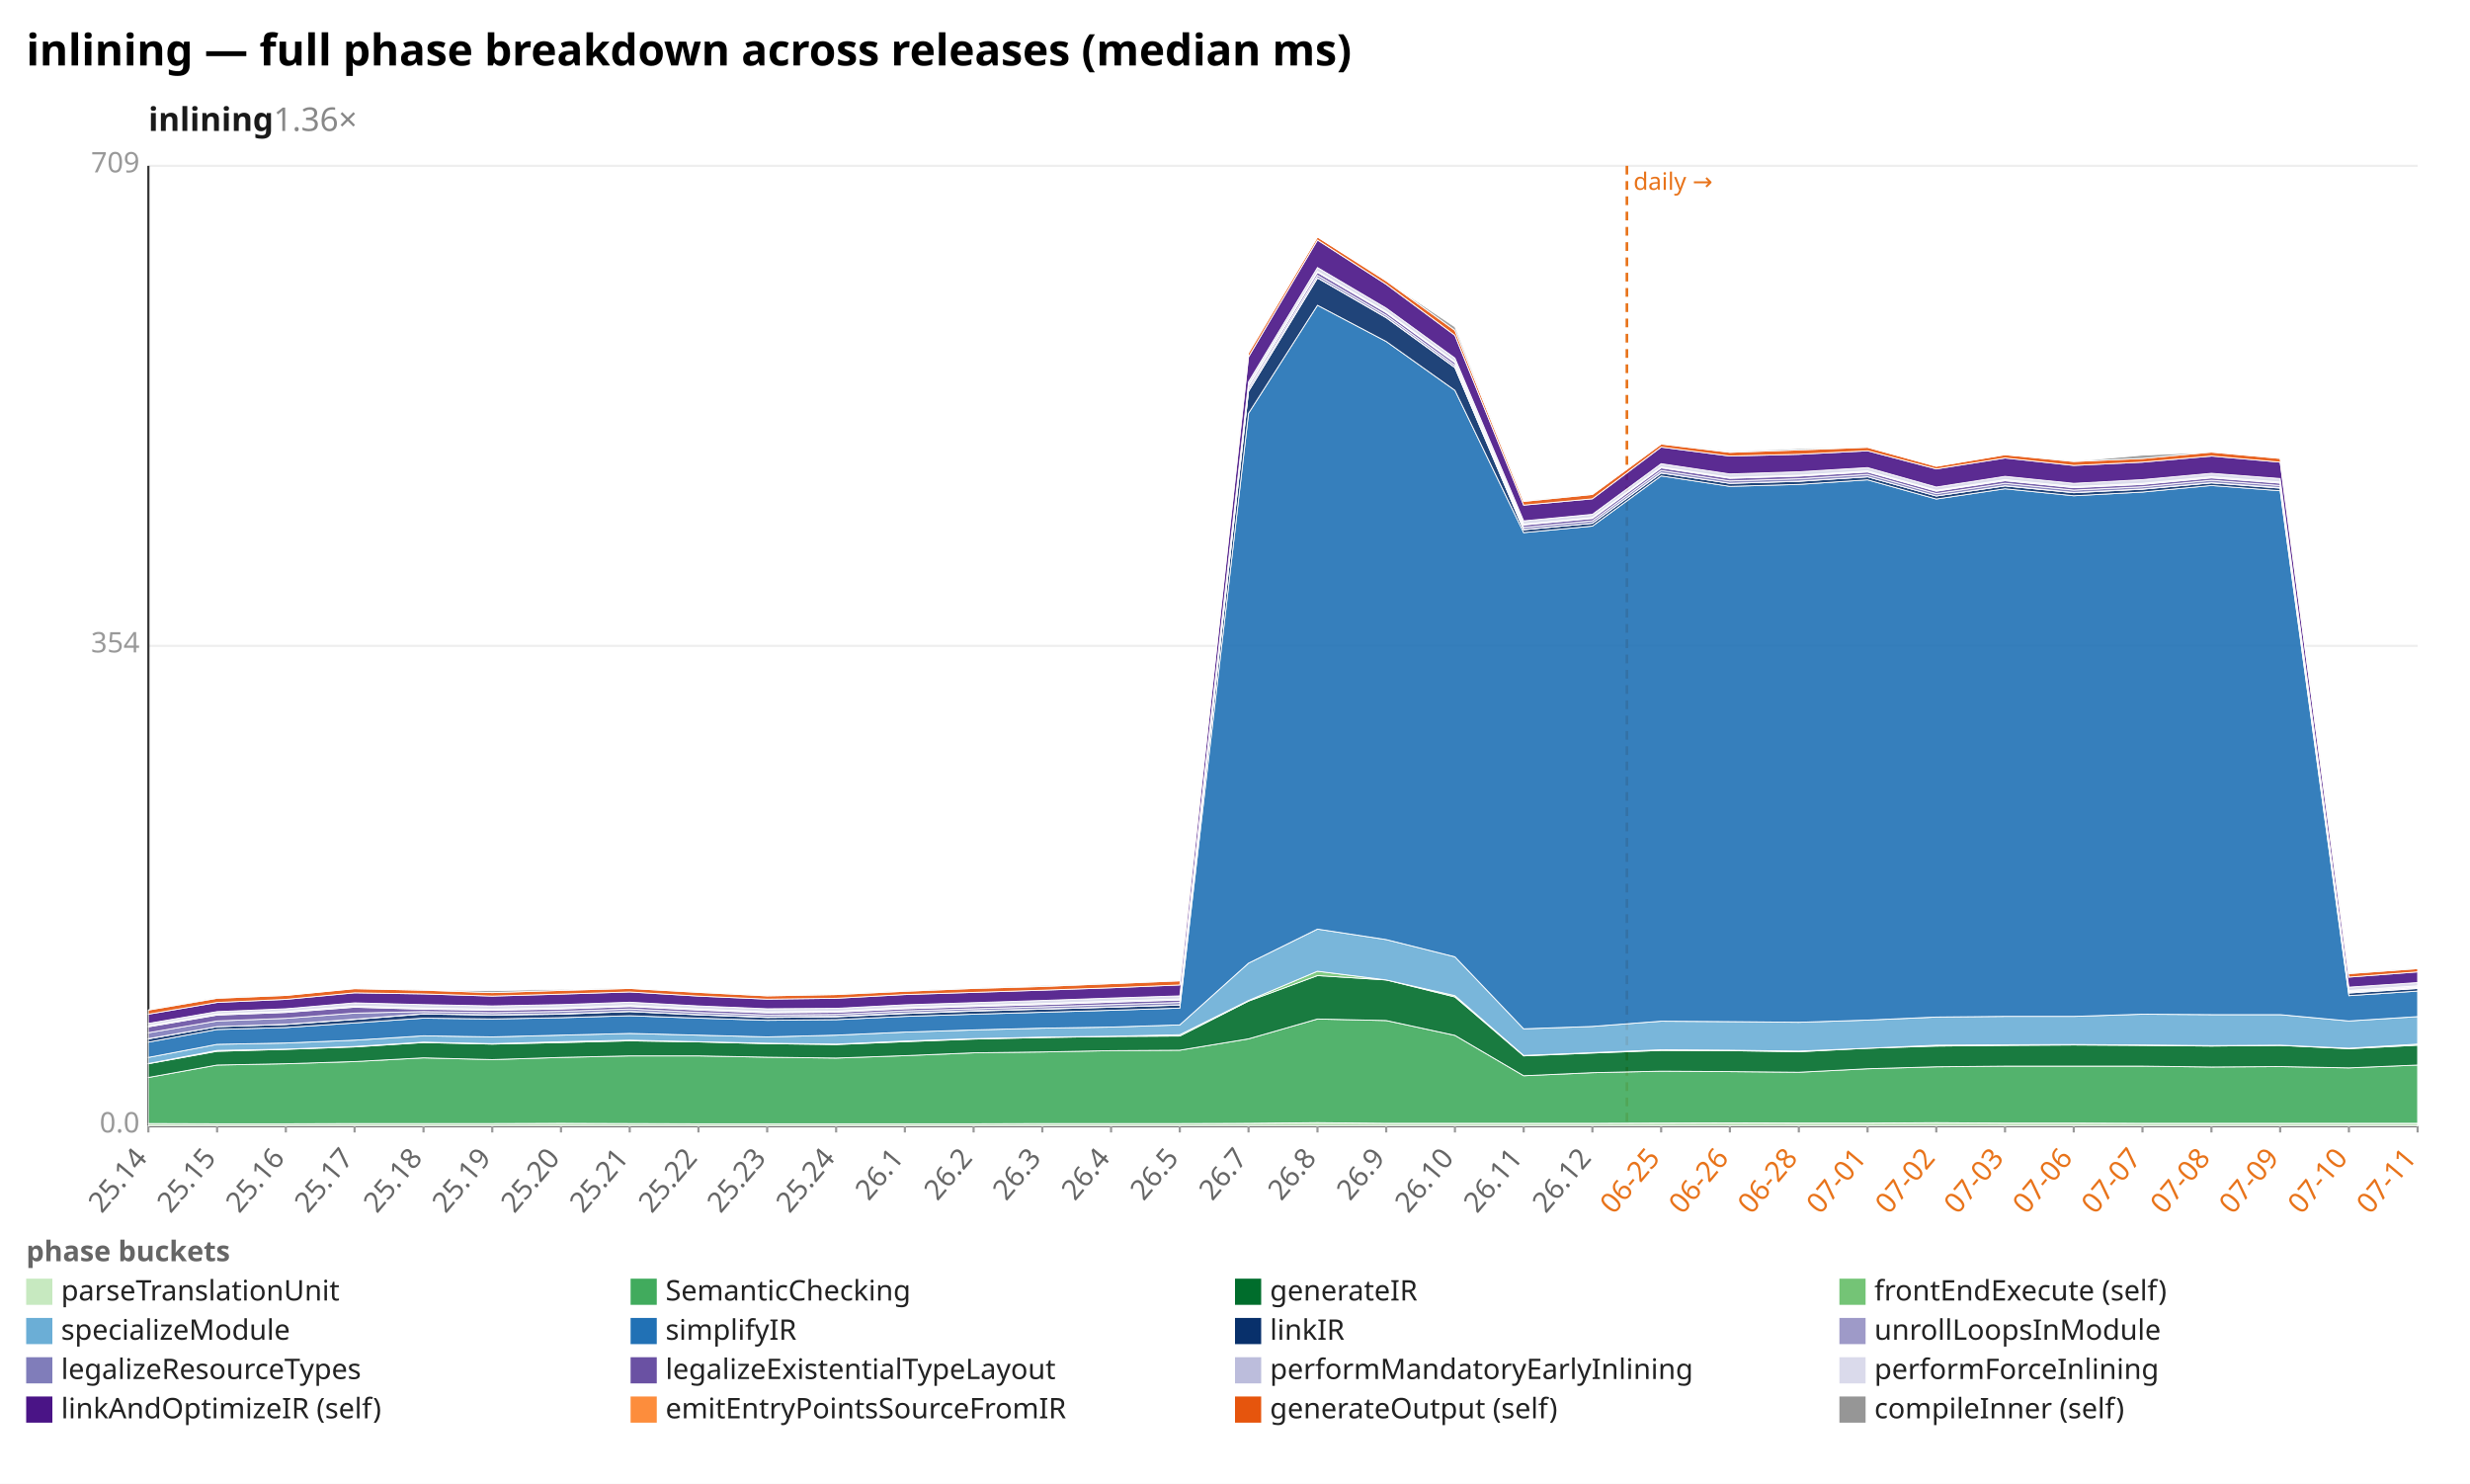
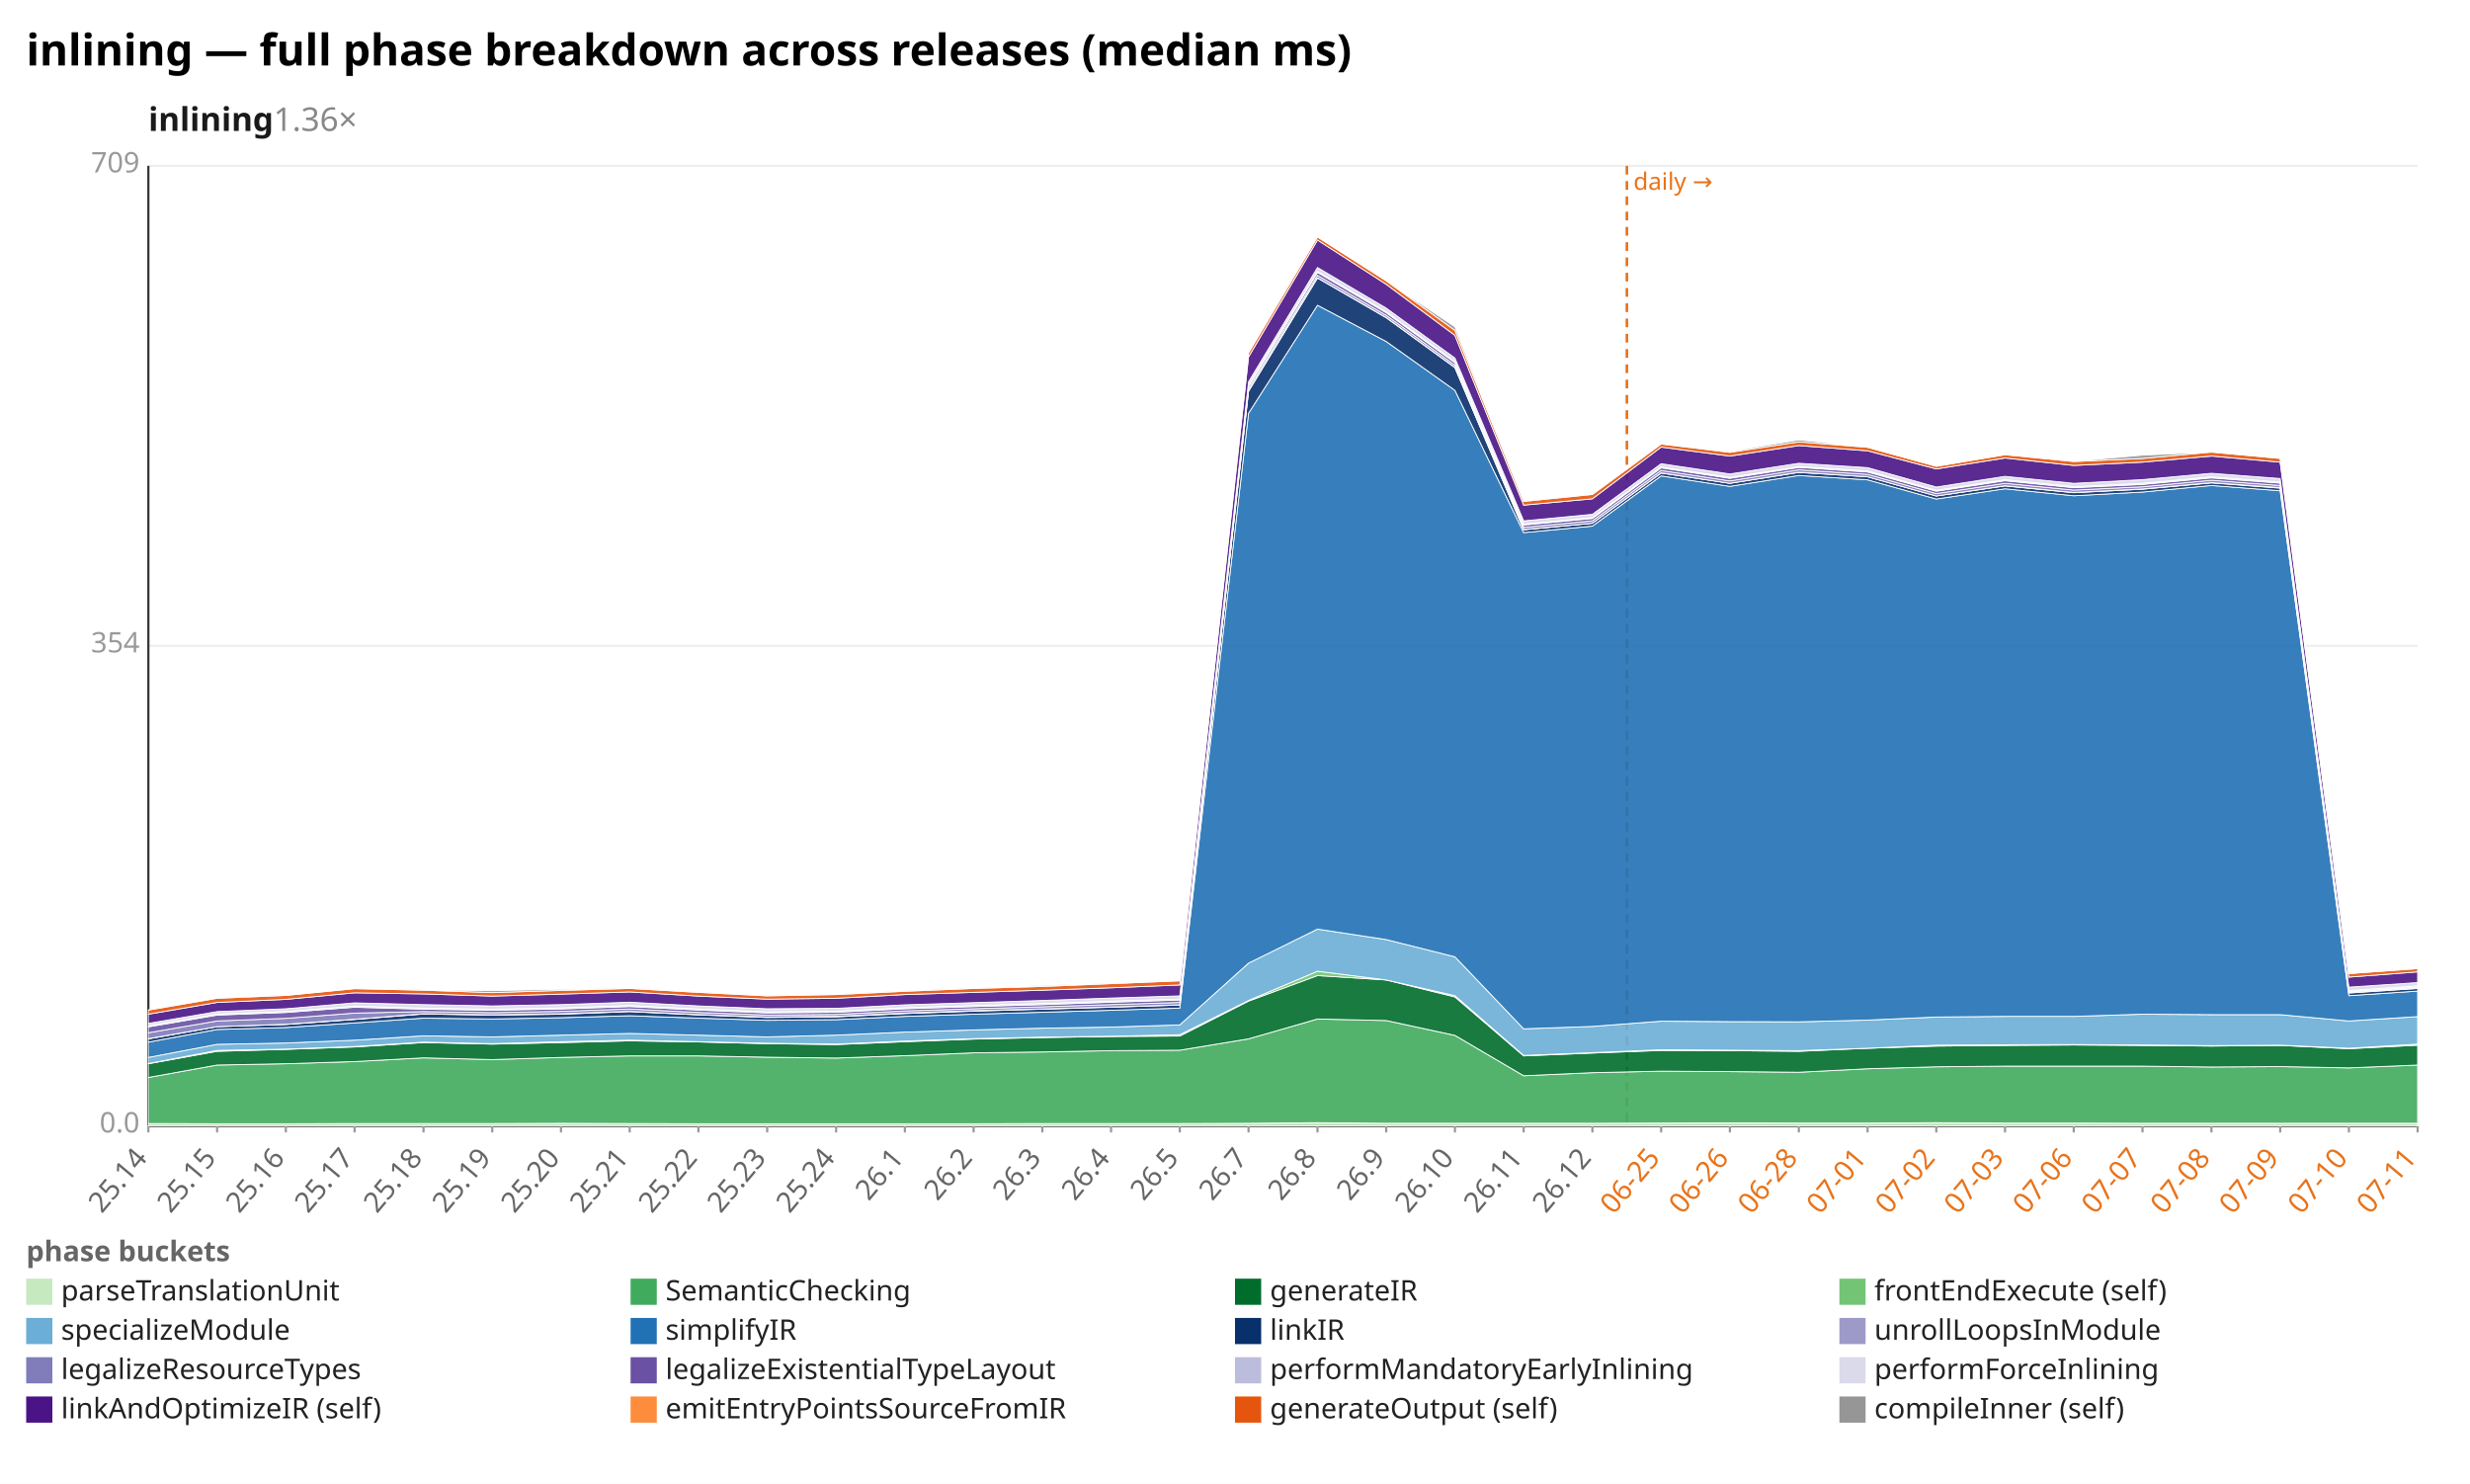
<svg xmlns="http://www.w3.org/2000/svg" width="1132" height="680" viewBox="0 0 1132 680" preserveAspectRatio="xMidYMid meet" font-family="sans-serif" font-size="13">
  <rect width="1132" height="680" fill="white" />
  <text x="12" y="30" font-size="20" font-weight="bold">inlining — full phase breakdown across releases (median ms)</text>
  <text x="68" y="60" font-size="15" font-weight="600" fill="#1a1a1a">inlining<tspan fill="#888" font-weight="400" text-decoration="none">  1.36×</tspan>
  </text>
  <line x1="68.0" y1="516.0" x2="1108.0" y2="516.0" stroke="#eee" />
  <text x="64.0" y="519.0" text-anchor="end" fill="#999">0.0</text>
  <line x1="68.0" y1="296.0" x2="1108.0" y2="296.0" stroke="#eee" />
  <text x="64.0" y="299.0" text-anchor="end" fill="#999">354</text>
  <line x1="68.0" y1="76.0" x2="1108.0" y2="76.0" stroke="#eee" />
  <text x="64.0" y="79.0" text-anchor="end" fill="#999">709</text>
  <line x1="68.0" y1="76.0" x2="68.0" y2="516.0" stroke="#333" />
  <line x1="68.0" y1="516.0" x2="1108.0" y2="516.0" stroke="#333" />
  <line x1="745.6" y1="76.0" x2="745.6" y2="516.0" stroke="#e8731a" stroke-width="1.2" stroke-dasharray="4 3" />
  <text x="748.6" y="87.0" fill="#e8731a" font-size="11">daily →</text>
  <line x1="68.0" y1="516.0" x2="68.0" y2="519.0" stroke="#999" />
  <text x="68.0" y="531.0" text-anchor="end" fill="#666" transform="rotate(-50 68.0 531.0)">25.14</text>
  <line x1="99.5" y1="516.0" x2="99.5" y2="519.0" stroke="#999" />
  <text x="99.5" y="531.0" text-anchor="end" fill="#666" transform="rotate(-50 99.5 531.0)">25.15</text>
  <line x1="131.0" y1="516.0" x2="131.0" y2="519.0" stroke="#999" />
  <text x="131.0" y="531.0" text-anchor="end" fill="#666" transform="rotate(-50 131.0 531.0)">25.16</text>
  <line x1="162.5" y1="516.0" x2="162.5" y2="519.0" stroke="#999" />
  <text x="162.5" y="531.0" text-anchor="end" fill="#666" transform="rotate(-50 162.5 531.0)">25.17</text>
  <line x1="194.1" y1="516.0" x2="194.1" y2="519.0" stroke="#999" />
  <text x="194.1" y="531.0" text-anchor="end" fill="#666" transform="rotate(-50 194.1 531.0)">25.18</text>
  <line x1="225.6" y1="516.0" x2="225.6" y2="519.0" stroke="#999" />
  <text x="225.6" y="531.0" text-anchor="end" fill="#666" transform="rotate(-50 225.6 531.0)">25.19</text>
  <line x1="257.1" y1="516.0" x2="257.1" y2="519.0" stroke="#999" />
  <text x="257.1" y="531.0" text-anchor="end" fill="#666" transform="rotate(-50 257.1 531.0)">25.20</text>
  <line x1="288.6" y1="516.0" x2="288.6" y2="519.0" stroke="#999" />
  <text x="288.6" y="531.0" text-anchor="end" fill="#666" transform="rotate(-50 288.6 531.0)">25.21</text>
  <line x1="320.1" y1="516.0" x2="320.1" y2="519.0" stroke="#999" />
  <text x="320.1" y="531.0" text-anchor="end" fill="#666" transform="rotate(-50 320.1 531.0)">25.22</text>
  <line x1="351.6" y1="516.0" x2="351.6" y2="519.0" stroke="#999" />
  <text x="351.6" y="531.0" text-anchor="end" fill="#666" transform="rotate(-50 351.6 531.0)">25.23</text>
  <line x1="383.2" y1="516.0" x2="383.2" y2="519.0" stroke="#999" />
  <text x="383.2" y="531.0" text-anchor="end" fill="#666" transform="rotate(-50 383.2 531.0)">25.24</text>
  <line x1="414.7" y1="516.0" x2="414.7" y2="519.0" stroke="#999" />
  <text x="414.7" y="531.0" text-anchor="end" fill="#666" transform="rotate(-50 414.7 531.0)">26.1</text>
  <line x1="446.2" y1="516.0" x2="446.2" y2="519.0" stroke="#999" />
  <text x="446.2" y="531.0" text-anchor="end" fill="#666" transform="rotate(-50 446.2 531.0)">26.2</text>
  <line x1="477.7" y1="516.0" x2="477.7" y2="519.0" stroke="#999" />
  <text x="477.7" y="531.0" text-anchor="end" fill="#666" transform="rotate(-50 477.7 531.0)">26.3</text>
  <line x1="509.2" y1="516.0" x2="509.2" y2="519.0" stroke="#999" />
  <text x="509.2" y="531.0" text-anchor="end" fill="#666" transform="rotate(-50 509.2 531.0)">26.4</text>
  <line x1="540.7" y1="516.0" x2="540.7" y2="519.0" stroke="#999" />
  <text x="540.7" y="531.0" text-anchor="end" fill="#666" transform="rotate(-50 540.7 531.0)">26.5</text>
  <line x1="572.2" y1="516.0" x2="572.2" y2="519.0" stroke="#999" />
  <text x="572.2" y="531.0" text-anchor="end" fill="#666" transform="rotate(-50 572.2 531.0)">26.7</text>
  <line x1="603.8" y1="516.0" x2="603.8" y2="519.0" stroke="#999" />
  <text x="603.8" y="531.0" text-anchor="end" fill="#666" transform="rotate(-50 603.8 531.0)">26.8</text>
  <line x1="635.3" y1="516.0" x2="635.3" y2="519.0" stroke="#999" />
  <text x="635.3" y="531.0" text-anchor="end" fill="#666" transform="rotate(-50 635.3 531.0)">26.9</text>
  <line x1="666.8" y1="516.0" x2="666.8" y2="519.0" stroke="#999" />
  <text x="666.8" y="531.0" text-anchor="end" fill="#666" transform="rotate(-50 666.8 531.0)">26.10</text>
  <line x1="698.3" y1="516.0" x2="698.3" y2="519.0" stroke="#999" />
  <text x="698.3" y="531.0" text-anchor="end" fill="#666" transform="rotate(-50 698.3 531.0)">26.11</text>
  <line x1="729.8" y1="516.0" x2="729.8" y2="519.0" stroke="#999" />
  <text x="729.8" y="531.0" text-anchor="end" fill="#666" transform="rotate(-50 729.8 531.0)">26.12</text>
  <line x1="761.3" y1="516.0" x2="761.3" y2="519.0" stroke="#999" />
  <text x="761.3" y="531.0" text-anchor="end" fill="#e8731a" transform="rotate(-50 761.3 531.0)">06-25</text>
  <line x1="792.8" y1="516.0" x2="792.8" y2="519.0" stroke="#999" />
  <text x="792.8" y="531.0" text-anchor="end" fill="#e8731a" transform="rotate(-50 792.8 531.0)">06-26</text>
  <line x1="824.4" y1="516.0" x2="824.4" y2="519.0" stroke="#999" />
  <text x="824.4" y="531.0" text-anchor="end" fill="#e8731a" transform="rotate(-50 824.4 531.0)">06-28</text>
  <line x1="855.9" y1="516.0" x2="855.9" y2="519.0" stroke="#999" />
  <text x="855.9" y="531.0" text-anchor="end" fill="#e8731a" transform="rotate(-50 855.9 531.0)">07-01</text>
  <line x1="887.4" y1="516.0" x2="887.4" y2="519.0" stroke="#999" />
  <text x="887.4" y="531.0" text-anchor="end" fill="#e8731a" transform="rotate(-50 887.4 531.0)">07-02</text>
  <line x1="918.9" y1="516.0" x2="918.9" y2="519.0" stroke="#999" />
  <text x="918.9" y="531.0" text-anchor="end" fill="#e8731a" transform="rotate(-50 918.9 531.0)">07-03</text>
  <line x1="950.4" y1="516.0" x2="950.4" y2="519.0" stroke="#999" />
  <text x="950.4" y="531.0" text-anchor="end" fill="#e8731a" transform="rotate(-50 950.4 531.0)">07-06</text>
  <line x1="981.9" y1="516.0" x2="981.9" y2="519.0" stroke="#999" />
  <text x="981.9" y="531.0" text-anchor="end" fill="#e8731a" transform="rotate(-50 981.9 531.0)">07-07</text>
  <line x1="1013.5" y1="516.0" x2="1013.5" y2="519.0" stroke="#999" />
  <text x="1013.5" y="531.0" text-anchor="end" fill="#e8731a" transform="rotate(-50 1013.5 531.0)">07-08</text>
  <line x1="1045.0" y1="516.0" x2="1045.0" y2="519.0" stroke="#999" />
  <text x="1045.0" y="531.0" text-anchor="end" fill="#e8731a" transform="rotate(-50 1045.0 531.0)">07-09</text>
  <line x1="1076.5" y1="516.0" x2="1076.5" y2="519.0" stroke="#999" />
  <text x="1076.5" y="531.0" text-anchor="end" fill="#e8731a" transform="rotate(-50 1076.5 531.0)">07-10</text>
  <line x1="1108.0" y1="516.0" x2="1108.0" y2="519.0" stroke="#999" />
  <text x="1108.0" y="531.0" text-anchor="end" fill="#e8731a" transform="rotate(-50 1108.0 531.0)">07-11</text>
  <polygon points="68.0,514.9 99.5,515.0 131.0,515.0 162.5,514.9 194.1,514.9 225.6,514.9 257.1,514.8 288.6,514.9 320.1,515.0 351.6,515.0 383.2,515.0 414.7,515.0 446.2,515.0 477.7,514.9 509.2,514.9 540.7,514.9 572.2,514.8 603.8,514.5 635.3,514.8 666.8,514.8 698.3,514.8 729.8,514.8 761.3,514.7 792.8,514.6 824.4,514.7 855.9,514.7 887.4,514.5 918.9,514.7 950.4,514.7 981.9,514.8 1013.5,514.8 1045.0,514.8 1076.5,514.8 1108.0,514.8 1108.0,516.0 1076.5,516.0 1045.0,516.0 1013.5,516.0 981.9,516.0 950.4,516.0 918.9,516.0 887.4,516.0 855.9,516.0 824.4,516.0 792.8,516.0 761.3,516.0 729.8,516.0 698.3,516.0 666.8,516.0 635.3,516.0 603.8,516.0 572.2,516.0 540.7,516.0 509.2,516.0 477.7,516.0 446.2,516.0 414.7,516.0 383.2,516.0 351.6,516.0 320.1,516.0 288.6,516.0 257.1,516.0 225.6,516.0 194.1,516.0 162.5,516.0 131.0,516.0 99.5,516.0 68.0,516.0" fill="#c7e9c0" fill-opacity="0.9" stroke="#fff" stroke-width="0.4" />
  <polygon points="68.0,493.8 99.5,488.1 131.0,487.5 162.5,486.5 194.1,484.8 225.6,485.6 257.1,484.6 288.6,483.9 320.1,483.9 351.6,484.5 383.2,484.9 414.7,483.8 446.2,482.5 477.7,482.1 509.2,481.5 540.7,481.3 572.2,476.1 603.8,467.0 635.3,467.7 666.8,474.5 698.3,493.0 729.8,491.6 761.3,490.9 792.8,491.1 824.4,491.4 855.9,489.8 887.4,488.9 918.9,488.6 950.4,488.6 981.9,488.6 1013.5,489.0 1045.0,488.8 1076.5,489.4 1108.0,488.1 1108.0,514.8 1076.5,514.8 1045.0,514.8 1013.5,514.8 981.9,514.8 950.4,514.7 918.9,514.7 887.4,514.5 855.9,514.7 824.4,514.7 792.8,514.6 761.3,514.7 729.8,514.8 698.3,514.8 666.8,514.8 635.3,514.8 603.8,514.5 572.2,514.8 540.7,514.9 509.2,514.9 477.7,514.9 446.2,515.0 414.7,515.0 383.2,515.0 351.6,515.0 320.1,515.0 288.6,514.9 257.1,514.8 225.6,514.9 194.1,514.9 162.5,514.9 131.0,515.0 99.5,515.0 68.0,514.9" fill="#41ab5d" fill-opacity="0.9" stroke="#fff" stroke-width="0.4" />
-   <polygon points="68.0,487.5 99.5,481.8 131.0,480.9 162.5,479.8 194.1,477.8 225.6,478.5 257.1,477.8 288.6,477.0 320.1,477.5 351.6,478.3 383.2,478.7 414.7,477.4 446.2,476.2 477.7,475.5 509.2,475.0 540.7,474.8 572.2,458.8 603.8,447.1 635.3,449.1 666.8,456.9 698.3,483.9 729.8,482.6 761.3,481.4 792.8,481.5 824.4,482.0 855.9,480.4 887.4,479.4 918.9,479.1 950.4,478.9 981.9,479.1 1013.5,479.4 1045.0,479.1 1076.5,480.6 1108.0,479.0 1108.0,488.1 1076.5,489.4 1045.0,488.8 1013.5,489.0 981.9,488.6 950.4,488.6 918.9,488.6 887.4,488.9 855.9,489.8 824.4,491.4 792.8,491.1 761.3,490.9 729.8,491.6 698.3,493.0 666.8,474.5 635.3,467.7 603.8,467.0 572.2,476.1 540.7,481.3 509.2,481.5 477.7,482.1 446.2,482.5 414.7,483.8 383.2,484.9 351.6,484.5 320.1,483.9 288.6,483.9 257.1,484.6 225.6,485.6 194.1,484.8 162.5,486.5 131.0,487.5 99.5,488.1 68.0,493.8" fill="#006d2c" fill-opacity="0.9" stroke="#fff" stroke-width="0.4" />
-   <polygon points="68.0,487.4 99.5,481.4 131.0,480.8 162.5,479.6 194.1,477.6 225.6,478.3 257.1,477.4 288.6,476.7 320.1,477.4 351.6,478.1 383.2,478.5 414.7,477.1 446.2,476.0 477.7,475.3 509.2,474.9 540.7,474.2 572.2,458.5 603.8,445.1 635.3,449.1 666.8,456.3 698.3,483.7 729.8,482.4 761.3,481.1 792.8,481.3 824.4,481.7 855.9,480.4 887.4,479.0 918.9,478.8 950.4,478.7 981.9,478.9 1013.5,479.2 1045.0,479.0 1076.5,480.4 1108.0,478.5 1108.0,479.0 1076.5,480.6 1045.0,479.1 1013.5,479.4 981.9,479.1 950.4,478.9 918.9,479.1 887.4,479.4 855.9,480.4 824.4,482.0 792.8,481.5 761.3,481.4 729.8,482.6 698.3,483.9 666.8,456.9 635.3,449.1 603.8,447.1 572.2,458.8 540.7,474.8 509.2,475.0 477.7,475.5 446.2,476.2 414.7,477.4 383.2,478.7 351.6,478.3 320.1,477.5 288.6,477.0 257.1,477.8 225.6,478.5 194.1,477.8 162.5,479.8 131.0,480.9 99.5,481.8 68.0,487.5" fill="#74c476" fill-opacity="0.9" stroke="#fff" stroke-width="0.4" />
-   <polygon points="68.0,484.6 99.5,478.6 131.0,478.0 162.5,476.7 194.1,474.7 225.6,475.2 257.1,474.4 288.6,473.6 320.1,474.4 351.6,475.2 383.2,474.4 414.7,473.0 446.2,472.0 477.7,471.2 509.2,470.7 540.7,469.7 572.2,441.4 603.8,425.8 635.3,430.6 666.8,438.5 698.3,471.5 729.8,470.4 761.3,468.0 792.8,468.2 824.4,468.5 855.9,467.5 887.4,466.1 918.9,465.8 950.4,465.8 981.9,464.8 1013.5,465.0 1045.0,465.0 1076.5,467.9 1108.0,465.9 1108.0,478.5 1076.5,480.4 1045.0,479.0 1013.5,479.2 981.9,478.9 950.4,478.7 918.9,478.8 887.4,479.0 855.9,480.4 824.4,481.7 792.8,481.3 761.3,481.1 729.8,482.4 698.3,483.7 666.8,456.3 635.3,449.1 603.8,445.1 572.2,458.5 540.7,474.2 509.2,474.9 477.7,475.3 446.2,476.0 414.7,477.1 383.2,478.5 351.6,478.1 320.1,477.4 288.6,476.7 257.1,477.4 225.6,478.3 194.1,477.6 162.5,479.6 131.0,480.8 99.5,481.4 68.0,487.4" fill="#6baed6" fill-opacity="0.9" stroke="#fff" stroke-width="0.4" />
-   <polygon points="68.0,477.6 99.5,471.8 131.0,470.9 162.5,468.8 194.1,466.6 225.6,467.0 257.1,466.4 288.6,465.5 320.1,466.6 351.6,467.6 383.2,467.3 414.7,465.8 446.2,464.8 477.7,463.9 509.2,463.0 540.7,462.0 572.2,189.4 603.8,139.9 635.3,156.5 666.8,178.9 698.3,244.1 729.8,241.1 761.3,218.1 792.8,222.9 824.4,222.0 855.9,219.9 887.4,228.7 918.9,224.0 950.4,227.2 981.9,225.5 1013.5,222.5 1045.0,224.9 1076.5,456.3 1108.0,454.2 1108.0,465.9 1076.5,467.9 1045.0,465.0 1013.5,465.0 981.9,464.8 950.4,465.8 918.9,465.8 887.4,466.1 855.9,467.5 824.4,468.5 792.8,468.2 761.3,468.0 729.8,470.4 698.3,471.5 666.8,438.5 635.3,430.6 603.8,425.8 572.2,441.4 540.7,469.7 509.2,470.7 477.7,471.2 446.2,472.0 414.7,473.0 383.2,474.4 351.6,475.2 320.1,474.4 288.6,473.6 257.1,474.4 225.6,475.2 194.1,474.7 162.5,476.7 131.0,478.0 99.5,478.6 68.0,484.6" fill="#2171b5" fill-opacity="0.9" stroke="#fff" stroke-width="0.4" />
-   <polygon points="68.0,476.1 99.5,470.5 131.0,469.5 162.5,467.2 194.1,464.7 225.6,465.2 257.1,464.8 288.6,463.6 320.1,465.1 351.6,466.3 383.2,466.0 414.7,464.5 446.2,463.4 477.7,462.5 509.2,461.6 540.7,460.6 572.2,179.3 603.8,127.4 635.3,145.6 666.8,168.5 698.3,242.8 729.8,239.8 761.3,216.8 792.8,221.5 824.4,220.6 855.9,218.5 887.4,227.3 918.9,222.7 950.4,225.8 981.9,224.2 1013.5,221.3 1045.0,223.7 1076.5,455.1 1108.0,453.0 1108.0,454.2 1076.5,456.3 1045.0,224.9 1013.5,222.5 981.9,225.5 950.4,227.2 918.9,224.0 887.4,228.7 855.9,219.9 824.4,222.0 792.8,222.9 761.3,218.1 729.8,241.1 698.3,244.1 666.8,178.9 635.3,156.5 603.8,139.9 572.2,189.4 540.7,462.0 509.2,463.0 477.7,463.9 446.2,464.8 414.7,465.8 383.2,467.3 351.6,467.6 320.1,466.6 288.6,465.5 257.1,466.4 225.6,467.0 194.1,466.6 162.5,468.8 131.0,470.9 99.5,471.8 68.0,477.6" fill="#08306b" fill-opacity="0.9" stroke="#fff" stroke-width="0.4" />
-   <polygon points="68.0,476.0 99.5,470.5 131.0,469.4 162.5,467.1 194.1,464.6 225.6,465.1 257.1,464.6 288.6,463.5 320.1,465.0 351.6,466.1 383.2,465.8 414.7,464.3 446.2,463.2 477.7,462.4 509.2,461.5 540.7,460.5 572.2,179.2 603.8,127.3 635.3,145.5 666.8,168.4 698.3,242.7 729.8,239.8 761.3,216.7 792.8,221.5 824.4,220.5 855.9,218.5 887.4,227.3 918.9,222.6 950.4,225.7 981.9,224.1 1013.5,221.2 1045.0,223.5 1076.5,454.9 1108.0,452.8 1108.0,453.0 1076.5,455.1 1045.0,223.7 1013.5,221.3 981.9,224.2 950.4,225.8 918.9,222.7 887.4,227.3 855.9,218.5 824.4,220.6 792.8,221.5 761.3,216.8 729.8,239.8 698.3,242.8 666.8,168.5 635.3,145.6 603.8,127.4 572.2,179.3 540.7,460.6 509.2,461.6 477.7,462.5 446.2,463.4 414.7,464.5 383.2,466.0 351.6,466.3 320.1,465.1 288.6,463.6 257.1,464.8 225.6,465.2 194.1,464.7 162.5,467.2 131.0,469.5 99.5,470.5 68.0,476.1" fill="#9e9ac8" fill-opacity="0.9" stroke="#fff" stroke-width="0.4" />
-   <polygon points="68.0,473.3 99.5,467.9 131.0,466.7 162.5,464.3 194.1,463.6 225.6,464.1 257.1,463.5 288.6,462.4 320.1,464.0 351.6,465.2 383.2,464.9 414.7,463.3 446.2,462.3 477.7,461.4 509.2,460.4 540.7,459.4 572.2,178.1 603.8,126.2 635.3,144.5 666.8,167.4 698.3,241.7 729.8,238.7 761.3,215.6 792.8,220.4 824.4,219.4 855.9,217.4 887.4,226.2 918.9,221.5 950.4,224.6 981.9,223.1 1013.5,220.1 1045.0,222.5 1076.5,454.7 1108.0,452.6 1108.0,452.8 1076.5,454.9 1045.0,223.5 1013.5,221.2 981.9,224.1 950.4,225.7 918.9,222.6 887.4,227.3 855.9,218.5 824.4,220.5 792.8,221.5 761.3,216.7 729.8,239.8 698.3,242.7 666.8,168.4 635.3,145.5 603.8,127.3 572.2,179.2 540.7,460.5 509.2,461.5 477.7,462.4 446.2,463.2 414.7,464.3 383.2,465.8 351.6,466.1 320.1,465.0 288.6,463.5 257.1,464.6 225.6,465.1 194.1,464.6 162.5,467.1 131.0,469.4 99.5,470.5 68.0,476.0" fill="#807dba" fill-opacity="0.9" stroke="#fff" stroke-width="0.4" />
-   <polygon points="68.0,470.6 99.5,465.2 131.0,464.0 162.5,461.6 194.1,462.5 225.6,463.0 257.1,462.4 288.6,461.3 320.1,462.9 351.6,464.2 383.2,463.9 414.7,462.3 446.2,461.3 477.7,460.4 509.2,459.3 540.7,458.3 572.2,177.0 603.8,124.8 635.3,143.3 666.8,166.2 698.3,240.6 729.8,237.6 761.3,214.4 792.8,219.2 824.4,218.2 855.9,216.3 887.4,225.1 918.9,220.3 950.4,223.5 981.9,222.0 1013.5,219.0 1045.0,221.4 1076.5,454.4 1108.0,452.3 1108.0,452.6 1076.5,454.7 1045.0,222.5 1013.5,220.1 981.9,223.1 950.4,224.6 918.9,221.5 887.4,226.2 855.9,217.4 824.4,219.4 792.8,220.4 761.3,215.6 729.8,238.7 698.3,241.7 666.8,167.4 635.3,144.5 603.8,126.2 572.2,178.1 540.7,459.4 509.2,460.4 477.7,461.4 446.2,462.3 414.7,463.3 383.2,464.9 351.6,465.2 320.1,464.0 288.6,462.4 257.1,463.5 225.6,464.1 194.1,463.6 162.5,464.3 131.0,466.7 99.5,467.9 68.0,473.3" fill="#6a51a3" fill-opacity="0.9" stroke="#fff" stroke-width="0.4" />
-   <polygon points="68.0,470.1 99.5,464.7 131.0,463.5 162.5,461.1 194.1,462.0 225.6,462.5 257.1,461.9 288.6,460.8 320.1,462.4 351.6,463.7 383.2,463.4 414.7,461.8 446.2,460.8 477.7,459.9 509.2,458.8 540.7,457.8 572.2,176.5 603.8,124.4 635.3,142.8 666.8,165.8 698.3,240.2 729.8,237.2 761.3,214.0 792.8,218.8 824.4,217.8 855.9,215.8 887.4,224.7 918.9,219.8 950.4,223.0 981.9,221.5 1013.5,218.5 1045.0,220.9 1076.5,453.9 1108.0,451.8 1108.0,452.3 1076.5,454.4 1045.0,221.4 1013.5,219.0 981.9,222.0 950.4,223.5 918.9,220.3 887.4,225.1 855.9,216.3 824.4,218.2 792.8,219.2 761.3,214.4 729.8,237.6 698.3,240.6 666.8,166.2 635.3,143.3 603.8,124.8 572.2,177.0 540.7,458.3 509.2,459.3 477.7,460.4 446.2,461.3 414.7,462.3 383.2,463.9 351.6,464.2 320.1,462.9 288.6,461.3 257.1,462.4 225.6,463.0 194.1,462.5 162.5,461.6 131.0,464.0 99.5,465.2 68.0,470.6" fill="#bcbddc" fill-opacity="0.9" stroke="#fff" stroke-width="0.4" />
-   <polygon points="68.0,469.0 99.5,463.6 131.0,462.3 162.5,459.6 194.1,460.4 225.6,461.0 257.1,460.4 288.6,459.3 320.1,461.0 351.6,462.3 383.2,462.1 414.7,460.5 446.2,459.5 477.7,458.5 509.2,457.4 540.7,456.4 572.2,175.0 603.8,122.6 635.3,141.2 666.8,164.1 698.3,238.7 729.8,235.7 761.3,212.5 792.8,217.2 824.4,216.2 855.9,214.3 887.4,223.2 918.9,218.3 950.4,221.5 981.9,219.8 1013.5,216.9 1045.0,219.3 1076.5,452.4 1108.0,450.3 1108.0,451.8 1076.5,453.9 1045.0,220.9 1013.5,218.5 981.9,221.5 950.4,223.0 918.9,219.8 887.4,224.7 855.9,215.8 824.4,217.8 792.8,218.8 761.3,214.0 729.8,237.2 698.3,240.2 666.8,165.8 635.3,142.8 603.8,124.4 572.2,176.5 540.7,457.8 509.2,458.8 477.7,459.9 446.2,460.8 414.7,461.8 383.2,463.4 351.6,463.7 320.1,462.4 288.6,460.8 257.1,461.9 225.6,462.5 194.1,462.0 162.5,461.1 131.0,463.5 99.5,464.7 68.0,470.1" fill="#dadaeb" fill-opacity="0.9" stroke="#fff" stroke-width="0.4" />
-   <polygon points="68.0,464.8 99.5,459.4 131.0,458.0 162.5,455.0 194.1,455.5 225.6,456.5 257.1,455.6 288.6,454.6 320.1,456.5 351.6,457.9 383.2,457.5 414.7,455.8 446.2,454.8 477.7,453.8 509.2,452.7 540.7,451.4 572.2,163.6 603.8,110.0 635.3,130.3 666.8,153.7 698.3,231.5 729.8,228.6 761.3,204.9 792.8,209.0 824.4,208.2 855.9,206.6 887.4,214.9 918.9,209.9 950.4,213.3 981.9,211.8 1013.5,209.0 1045.0,211.8 1076.5,447.8 1108.0,445.4 1108.0,450.3 1076.5,452.4 1045.0,219.3 1013.5,216.9 981.9,219.8 950.4,221.5 918.9,218.3 887.4,223.2 855.9,214.3 824.4,216.2 792.8,217.2 761.3,212.5 729.8,235.7 698.3,238.7 666.8,164.1 635.3,141.2 603.8,122.6 572.2,175.0 540.7,456.4 509.2,457.4 477.7,458.5 446.2,459.5 414.7,460.5 383.2,462.1 351.6,462.3 320.1,461.0 288.6,459.3 257.1,460.4 225.6,461.0 194.1,460.4 162.5,459.6 131.0,462.3 99.5,463.6 68.0,469.0" fill="#4a1486" fill-opacity="0.9" stroke="#fff" stroke-width="0.4" />
-   <polygon points="68.0,462.9 99.5,457.5 131.0,456.2 162.5,453.1 194.1,453.8 225.6,454.9 257.1,453.9 288.6,453.0 320.1,454.8 351.6,456.4 383.2,455.8 414.7,454.3 446.2,453.0 477.7,452.1 509.2,450.8 540.7,449.5 572.2,161.7 603.8,108.6 635.3,128.7 666.8,151.4 698.3,229.8 729.8,226.6 761.3,203.5 792.8,207.3 824.4,206.2 855.9,205.0 887.4,213.7 918.9,208.4 950.4,211.5 981.9,210.1 1013.5,207.2 1045.0,210.1 1076.5,446.2 1108.0,443.9 1108.0,445.4 1076.5,447.8 1045.0,211.8 1013.5,209.0 981.9,211.8 950.4,213.3 918.9,209.9 887.4,214.9 855.9,206.6 824.4,208.2 792.8,209.0 761.3,204.9 729.8,228.6 698.3,231.5 666.8,153.7 635.3,130.3 603.8,110.0 572.2,163.6 540.7,451.4 509.2,452.7 477.7,453.8 446.2,454.8 414.7,455.8 383.2,457.5 351.6,457.9 320.1,456.5 288.6,454.6 257.1,455.6 225.6,456.5 194.1,455.5 162.5,455.0 131.0,458.0 99.5,459.4 68.0,464.8" fill="#e6550d" fill-opacity="0.9" stroke="#fff" stroke-width="0.4" />
-   <polygon points="68.0,462.9 99.5,457.1 131.0,456.2 162.5,453.1 194.1,453.7 225.6,454.0 257.1,453.4 288.6,453.0 320.1,454.7 351.6,456.3 383.2,455.7 414.7,454.1 446.2,452.9 477.7,451.6 509.2,450.7 540.7,449.4 572.2,161.6 603.8,108.6 635.3,128.7 666.8,149.8 698.3,229.6 729.8,226.5 761.3,203.5 792.8,206.9 824.4,205.6 855.9,205.0 887.4,213.7 918.9,208.4 950.4,211.4 981.9,208.6 1013.5,207.2 1045.0,210.0 1076.5,445.9 1108.0,443.8 1108.0,443.9 1076.5,446.2 1045.0,210.1 1013.5,207.2 981.9,210.1 950.4,211.5 918.9,208.4 887.4,213.7 855.9,205.0 824.4,206.2 792.8,207.3 761.3,203.5 729.8,226.6 698.3,229.8 666.8,151.4 635.3,128.7 603.8,108.6 572.2,161.7 540.7,449.5 509.2,450.8 477.7,452.1 446.2,453.0 414.7,454.3 383.2,455.8 351.6,456.4 320.1,454.8 288.6,453.0 257.1,453.9 225.6,454.9 194.1,453.8 162.5,453.1 131.0,456.2 99.5,457.5 68.0,462.9" fill="#969696" fill-opacity="0.9" stroke="#fff" stroke-width="0.4" />
+   <polygon points="68.0,487.5 99.5,481.8 131.0,480.9 162.5,479.8 194.1,477.8 225.6,478.5 257.1,477.8 288.6,477.0 320.1,477.5 351.6,478.3 383.2,478.7 414.7,477.4 446.2,476.2 477.7,475.5 509.2,475.0 540.7,474.8 572.2,458.8 603.8,447.1 635.3,449.1 666.8,456.9 698.3,483.9 729.8,482.6 761.3,481.4 792.8,481.5 824.4,481.8 855.9,480.4 887.4,479.4 918.9,479.1 950.4,478.9 981.9,479.1 1013.5,479.4 1045.0,479.1 1076.5,480.6 1108.0,479.0 1108.0,488.1 1076.5,489.4 1045.0,488.8 1013.5,489.0 981.9,488.6 950.4,488.6 918.9,488.6 887.4,488.9 855.9,489.8 824.4,491.4 792.8,491.1 761.3,490.9 729.8,491.6 698.3,493.0 666.8,474.5 635.3,467.7 603.8,467.0 572.2,476.1 540.7,481.3 509.2,481.5 477.7,482.1 446.2,482.5 414.7,483.8 383.2,484.9 351.6,484.5 320.1,483.9 288.6,483.9 257.1,484.6 225.6,485.6 194.1,484.8 162.5,486.5 131.0,487.5 99.5,488.1 68.0,493.8" fill="#006d2c" fill-opacity="0.9" stroke="#fff" stroke-width="0.4" />
+   <polygon points="68.0,487.4 99.5,481.4 131.0,480.8 162.5,479.6 194.1,477.6 225.6,478.3 257.1,477.4 288.6,476.7 320.1,477.4 351.6,478.1 383.2,478.5 414.7,477.1 446.2,476.0 477.7,475.3 509.2,474.9 540.7,474.2 572.2,458.5 603.8,445.1 635.3,449.1 666.8,456.3 698.3,483.7 729.8,482.4 761.3,481.1 792.8,481.3 824.4,481.5 855.9,480.4 887.4,479.0 918.9,478.8 950.4,478.7 981.9,478.9 1013.5,479.2 1045.0,479.0 1076.5,480.4 1108.0,478.5 1108.0,479.0 1076.5,480.6 1045.0,479.1 1013.5,479.4 981.9,479.1 950.4,478.9 918.9,479.1 887.4,479.4 855.9,480.4 824.4,481.8 792.8,481.5 761.3,481.4 729.8,482.6 698.3,483.9 666.8,456.9 635.3,449.1 603.8,447.1 572.2,458.8 540.7,474.8 509.2,475.0 477.7,475.5 446.2,476.2 414.7,477.4 383.2,478.7 351.6,478.3 320.1,477.5 288.6,477.0 257.1,477.8 225.6,478.5 194.1,477.8 162.5,479.8 131.0,480.9 99.5,481.8 68.0,487.5" fill="#74c476" fill-opacity="0.9" stroke="#fff" stroke-width="0.4" />
+   <polygon points="68.0,484.6 99.5,478.6 131.0,478.0 162.5,476.7 194.1,474.7 225.6,475.2 257.1,474.4 288.6,473.6 320.1,474.4 351.6,475.2 383.2,474.4 414.7,473.0 446.2,472.0 477.7,471.2 509.2,470.7 540.7,469.7 572.2,441.4 603.8,425.8 635.3,430.6 666.8,438.5 698.3,471.5 729.8,470.4 761.3,468.0 792.8,468.2 824.4,468.3 855.9,467.5 887.4,466.1 918.9,465.8 950.4,465.8 981.9,464.8 1013.5,465.0 1045.0,465.0 1076.5,467.9 1108.0,465.9 1108.0,478.5 1076.5,480.4 1045.0,479.0 1013.5,479.2 981.9,478.9 950.4,478.7 918.9,478.8 887.4,479.0 855.9,480.4 824.4,481.5 792.8,481.3 761.3,481.1 729.8,482.4 698.3,483.7 666.8,456.3 635.3,449.1 603.8,445.1 572.2,458.5 540.7,474.2 509.2,474.9 477.7,475.3 446.2,476.0 414.7,477.1 383.2,478.5 351.6,478.1 320.1,477.4 288.6,476.7 257.1,477.4 225.6,478.3 194.1,477.6 162.5,479.6 131.0,480.8 99.5,481.4 68.0,487.4" fill="#6baed6" fill-opacity="0.9" stroke="#fff" stroke-width="0.4" />
+   <polygon points="68.0,477.6 99.5,471.8 131.0,470.9 162.5,468.8 194.1,466.6 225.6,467.0 257.1,466.4 288.6,465.5 320.1,466.6 351.6,467.6 383.2,467.3 414.7,465.8 446.2,464.8 477.7,463.9 509.2,463.0 540.7,462.0 572.2,189.4 603.8,139.9 635.3,156.5 666.8,178.9 698.3,244.1 729.8,241.1 761.3,218.1 792.8,222.9 824.4,217.9 855.9,219.9 887.4,228.7 918.9,224.0 950.4,227.2 981.9,225.5 1013.5,222.5 1045.0,224.9 1076.5,456.3 1108.0,454.2 1108.0,465.9 1076.5,467.9 1045.0,465.0 1013.5,465.0 981.9,464.8 950.4,465.8 918.9,465.8 887.4,466.1 855.9,467.5 824.4,468.3 792.8,468.2 761.3,468.0 729.8,470.4 698.3,471.5 666.8,438.5 635.3,430.6 603.8,425.8 572.2,441.4 540.7,469.7 509.2,470.7 477.7,471.2 446.2,472.0 414.7,473.0 383.2,474.4 351.6,475.2 320.1,474.4 288.6,473.6 257.1,474.4 225.6,475.2 194.1,474.7 162.5,476.7 131.0,478.0 99.5,478.6 68.0,484.6" fill="#2171b5" fill-opacity="0.9" stroke="#fff" stroke-width="0.4" />
+   <polygon points="68.0,476.1 99.5,470.5 131.0,469.5 162.5,467.2 194.1,464.7 225.6,465.2 257.1,464.8 288.6,463.6 320.1,465.1 351.6,466.3 383.2,466.0 414.7,464.5 446.2,463.4 477.7,462.5 509.2,461.6 540.7,460.6 572.2,179.3 603.8,127.4 635.3,145.6 666.8,168.5 698.3,242.8 729.8,239.8 761.3,216.8 792.8,221.5 824.4,216.5 855.9,218.5 887.4,227.3 918.9,222.7 950.4,225.8 981.9,224.2 1013.5,221.3 1045.0,223.7 1076.5,455.1 1108.0,453.0 1108.0,454.2 1076.5,456.3 1045.0,224.9 1013.5,222.5 981.9,225.5 950.4,227.2 918.9,224.0 887.4,228.7 855.9,219.9 824.4,217.9 792.8,222.9 761.3,218.1 729.8,241.1 698.3,244.1 666.8,178.9 635.3,156.5 603.8,139.9 572.2,189.4 540.7,462.0 509.2,463.0 477.7,463.9 446.2,464.8 414.7,465.8 383.2,467.3 351.6,467.6 320.1,466.6 288.6,465.5 257.1,466.4 225.6,467.0 194.1,466.6 162.5,468.8 131.0,470.9 99.5,471.8 68.0,477.6" fill="#08306b" fill-opacity="0.9" stroke="#fff" stroke-width="0.4" />
+   <polygon points="68.0,476.0 99.5,470.5 131.0,469.4 162.5,467.1 194.1,464.6 225.6,465.1 257.1,464.6 288.6,463.5 320.1,465.0 351.6,466.1 383.2,465.8 414.7,464.3 446.2,463.2 477.7,462.4 509.2,461.5 540.7,460.5 572.2,179.2 603.8,127.3 635.3,145.5 666.8,168.4 698.3,242.7 729.8,239.8 761.3,216.7 792.8,221.5 824.4,216.4 855.9,218.5 887.4,227.3 918.9,222.6 950.4,225.7 981.9,224.1 1013.5,221.2 1045.0,223.5 1076.5,454.9 1108.0,452.8 1108.0,453.0 1076.5,455.1 1045.0,223.7 1013.5,221.3 981.9,224.2 950.4,225.8 918.9,222.7 887.4,227.3 855.9,218.5 824.4,216.5 792.8,221.5 761.3,216.8 729.8,239.8 698.3,242.8 666.8,168.5 635.3,145.6 603.8,127.4 572.2,179.3 540.7,460.6 509.2,461.6 477.7,462.5 446.2,463.4 414.7,464.5 383.2,466.0 351.6,466.3 320.1,465.1 288.6,463.6 257.1,464.8 225.6,465.2 194.1,464.7 162.5,467.2 131.0,469.5 99.5,470.5 68.0,476.1" fill="#9e9ac8" fill-opacity="0.9" stroke="#fff" stroke-width="0.4" />
+   <polygon points="68.0,473.3 99.5,467.9 131.0,466.7 162.5,464.3 194.1,463.6 225.6,464.1 257.1,463.5 288.6,462.4 320.1,464.0 351.6,465.2 383.2,464.9 414.7,463.3 446.2,462.3 477.7,461.4 509.2,460.4 540.7,459.4 572.2,178.1 603.8,126.2 635.3,144.5 666.8,167.4 698.3,241.7 729.8,238.7 761.3,215.6 792.8,220.4 824.4,215.3 855.9,217.4 887.4,226.2 918.9,221.5 950.4,224.6 981.9,223.1 1013.5,220.1 1045.0,222.5 1076.5,454.7 1108.0,452.6 1108.0,452.8 1076.5,454.9 1045.0,223.5 1013.5,221.2 981.9,224.1 950.4,225.7 918.9,222.6 887.4,227.3 855.9,218.5 824.4,216.4 792.8,221.5 761.3,216.7 729.8,239.8 698.3,242.7 666.8,168.4 635.3,145.5 603.8,127.3 572.2,179.2 540.7,460.5 509.2,461.5 477.7,462.4 446.2,463.2 414.7,464.3 383.2,465.8 351.6,466.1 320.1,465.0 288.6,463.5 257.1,464.6 225.6,465.1 194.1,464.6 162.5,467.1 131.0,469.4 99.5,470.5 68.0,476.0" fill="#807dba" fill-opacity="0.9" stroke="#fff" stroke-width="0.4" />
+   <polygon points="68.0,470.6 99.5,465.2 131.0,464.0 162.5,461.6 194.1,462.5 225.6,463.0 257.1,462.4 288.6,461.3 320.1,462.9 351.6,464.2 383.2,463.9 414.7,462.3 446.2,461.3 477.7,460.4 509.2,459.3 540.7,458.3 572.2,177.0 603.8,124.8 635.3,143.3 666.8,166.2 698.3,240.6 729.8,237.6 761.3,214.4 792.8,219.2 824.4,214.2 855.9,216.3 887.4,225.1 918.9,220.3 950.4,223.5 981.9,222.0 1013.5,219.0 1045.0,221.4 1076.5,454.4 1108.0,452.3 1108.0,452.6 1076.5,454.7 1045.0,222.5 1013.5,220.1 981.9,223.1 950.4,224.6 918.9,221.5 887.4,226.2 855.9,217.4 824.4,215.3 792.8,220.4 761.3,215.6 729.8,238.7 698.3,241.7 666.8,167.4 635.3,144.5 603.8,126.2 572.2,178.1 540.7,459.4 509.2,460.4 477.7,461.4 446.2,462.3 414.7,463.3 383.2,464.9 351.6,465.2 320.1,464.0 288.6,462.4 257.1,463.5 225.6,464.1 194.1,463.6 162.5,464.3 131.0,466.7 99.5,467.9 68.0,473.3" fill="#6a51a3" fill-opacity="0.9" stroke="#fff" stroke-width="0.4" />
+   <polygon points="68.0,470.1 99.5,464.7 131.0,463.5 162.5,461.1 194.1,462.0 225.6,462.5 257.1,461.9 288.6,460.8 320.1,462.4 351.6,463.7 383.2,463.4 414.7,461.8 446.2,460.8 477.7,459.9 509.2,458.8 540.7,457.8 572.2,176.5 603.8,124.4 635.3,142.8 666.8,165.8 698.3,240.2 729.8,237.2 761.3,214.0 792.8,218.8 824.4,213.8 855.9,215.8 887.4,224.7 918.9,219.8 950.4,223.0 981.9,221.5 1013.5,218.5 1045.0,220.9 1076.5,453.9 1108.0,451.8 1108.0,452.3 1076.5,454.4 1045.0,221.4 1013.5,219.0 981.9,222.0 950.4,223.5 918.9,220.3 887.4,225.1 855.9,216.3 824.4,214.2 792.8,219.2 761.3,214.4 729.8,237.6 698.3,240.6 666.8,166.2 635.3,143.3 603.8,124.8 572.2,177.0 540.7,458.3 509.2,459.3 477.7,460.4 446.2,461.3 414.7,462.3 383.2,463.9 351.6,464.2 320.1,462.9 288.6,461.3 257.1,462.4 225.6,463.0 194.1,462.5 162.5,461.6 131.0,464.0 99.5,465.2 68.0,470.6" fill="#bcbddc" fill-opacity="0.9" stroke="#fff" stroke-width="0.4" />
+   <polygon points="68.0,469.0 99.5,463.6 131.0,462.3 162.5,459.6 194.1,460.4 225.6,461.0 257.1,460.4 288.6,459.3 320.1,461.0 351.6,462.3 383.2,462.1 414.7,460.5 446.2,459.5 477.7,458.5 509.2,457.4 540.7,456.4 572.2,175.0 603.8,122.6 635.3,141.2 666.8,164.1 698.3,238.7 729.8,235.7 761.3,212.5 792.8,217.2 824.4,212.3 855.9,214.3 887.4,223.2 918.9,218.3 950.4,221.5 981.9,219.8 1013.5,216.9 1045.0,219.3 1076.5,452.4 1108.0,450.3 1108.0,451.8 1076.5,453.9 1045.0,220.9 1013.5,218.5 981.9,221.5 950.4,223.0 918.9,219.8 887.4,224.7 855.9,215.8 824.4,213.8 792.8,218.8 761.3,214.0 729.8,237.2 698.3,240.2 666.8,165.8 635.3,142.8 603.8,124.4 572.2,176.5 540.7,457.8 509.2,458.8 477.7,459.9 446.2,460.8 414.7,461.8 383.2,463.4 351.6,463.7 320.1,462.4 288.6,460.8 257.1,461.9 225.6,462.5 194.1,462.0 162.5,461.1 131.0,463.5 99.5,464.7 68.0,470.1" fill="#dadaeb" fill-opacity="0.9" stroke="#fff" stroke-width="0.4" />
+   <polygon points="68.0,464.8 99.5,459.4 131.0,458.0 162.5,455.0 194.1,455.5 225.6,456.5 257.1,455.6 288.6,454.6 320.1,456.5 351.6,457.9 383.2,457.5 414.7,455.8 446.2,454.8 477.7,453.8 509.2,452.7 540.7,451.4 572.2,163.6 603.8,110.0 635.3,130.3 666.8,153.7 698.3,231.5 729.8,228.6 761.3,204.9 792.8,209.0 824.4,204.2 855.9,206.6 887.4,214.9 918.9,209.9 950.4,213.3 981.9,211.8 1013.5,209.0 1045.0,211.8 1076.5,447.8 1108.0,445.4 1108.0,450.3 1076.5,452.4 1045.0,219.3 1013.5,216.9 981.9,219.8 950.4,221.5 918.9,218.3 887.4,223.2 855.9,214.3 824.4,212.3 792.8,217.2 761.3,212.5 729.8,235.7 698.3,238.7 666.8,164.1 635.3,141.2 603.8,122.6 572.2,175.0 540.7,456.4 509.2,457.4 477.7,458.5 446.2,459.5 414.7,460.5 383.2,462.1 351.6,462.3 320.1,461.0 288.6,459.3 257.1,460.4 225.6,461.0 194.1,460.4 162.5,459.6 131.0,462.3 99.5,463.6 68.0,469.0" fill="#4a1486" fill-opacity="0.9" stroke="#fff" stroke-width="0.4" />
+   <polygon points="68.0,462.9 99.5,457.5 131.0,456.2 162.5,453.1 194.1,453.8 225.6,454.9 257.1,453.9 288.6,453.0 320.1,454.8 351.6,456.4 383.2,455.8 414.7,454.3 446.2,453.0 477.7,452.1 509.2,450.8 540.7,449.5 572.2,161.7 603.8,108.6 635.3,128.7 666.8,151.4 698.3,229.8 729.8,226.6 761.3,203.5 792.8,207.3 824.4,202.5 855.9,205.0 887.4,213.7 918.9,208.4 950.4,211.5 981.9,210.1 1013.5,207.2 1045.0,210.1 1076.5,446.2 1108.0,443.9 1108.0,445.4 1076.5,447.8 1045.0,211.8 1013.5,209.0 981.9,211.8 950.4,213.3 918.9,209.9 887.4,214.9 855.9,206.6 824.4,204.2 792.8,209.0 761.3,204.9 729.8,228.6 698.3,231.5 666.8,153.7 635.3,130.3 603.8,110.0 572.2,163.6 540.7,451.4 509.2,452.7 477.7,453.8 446.2,454.8 414.7,455.8 383.2,457.5 351.6,457.9 320.1,456.5 288.6,454.6 257.1,455.6 225.6,456.5 194.1,455.5 162.5,455.0 131.0,458.0 99.5,459.4 68.0,464.8" fill="#e6550d" fill-opacity="0.9" stroke="#fff" stroke-width="0.4" />
+   <polygon points="68.0,462.9 99.5,457.1 131.0,456.2 162.5,453.1 194.1,453.7 225.6,454.0 257.1,453.4 288.6,453.0 320.1,454.7 351.6,456.3 383.2,455.7 414.7,454.1 446.2,452.9 477.7,451.6 509.2,450.7 540.7,449.4 572.2,161.6 603.8,108.6 635.3,128.7 666.8,149.8 698.3,229.6 729.8,226.5 761.3,203.5 792.8,206.9 824.4,201.6 855.9,205.0 887.4,213.7 918.9,208.4 950.4,211.4 981.9,208.6 1013.5,207.2 1045.0,210.0 1076.5,445.9 1108.0,443.8 1108.0,443.9 1076.5,446.2 1045.0,210.1 1013.5,207.2 981.9,210.1 950.4,211.5 918.9,208.4 887.4,213.7 855.9,205.0 824.4,202.5 792.8,207.3 761.3,203.5 729.8,226.6 698.3,229.8 666.8,151.4 635.3,128.7 603.8,108.6 572.2,161.7 540.7,449.5 509.2,450.8 477.7,452.1 446.2,453.0 414.7,454.3 383.2,455.8 351.6,456.4 320.1,454.8 288.6,453.0 257.1,453.9 225.6,454.9 194.1,453.8 162.5,453.1 131.0,456.2 99.5,457.5 68.0,462.9" fill="#969696" fill-opacity="0.9" stroke="#fff" stroke-width="0.4" />
  <text x="12" y="578" fill="#666" font-weight="600">phase buckets</text>
  <rect x="12" y="586" width="12" height="12" fill="#c7e9c0" />
  <text x="28" y="596" fill="#222">parseTranslationUnit</text>
  <rect x="289" y="586" width="12" height="12" fill="#41ab5d" />
  <text x="305" y="596" fill="#222">SemanticChecking</text>
  <rect x="566" y="586" width="12" height="12" fill="#006d2c" />
  <text x="582" y="596" fill="#222">generateIR</text>
  <rect x="843" y="586" width="12" height="12" fill="#74c476" />
  <text x="859" y="596" fill="#222">frontEndExecute (self)</text>
  <rect x="12" y="604" width="12" height="12" fill="#6baed6" />
  <text x="28" y="614" fill="#222">specializeModule</text>
  <rect x="289" y="604" width="12" height="12" fill="#2171b5" />
  <text x="305" y="614" fill="#222">simplifyIR</text>
  <rect x="566" y="604" width="12" height="12" fill="#08306b" />
  <text x="582" y="614" fill="#222">linkIR</text>
  <rect x="843" y="604" width="12" height="12" fill="#9e9ac8" />
  <text x="859" y="614" fill="#222">unrollLoopsInModule</text>
  <rect x="12" y="622" width="12" height="12" fill="#807dba" />
  <text x="28" y="632" fill="#222">legalizeResourceTypes</text>
  <rect x="289" y="622" width="12" height="12" fill="#6a51a3" />
  <text x="305" y="632" fill="#222">legalizeExistentialTypeLayout</text>
  <rect x="566" y="622" width="12" height="12" fill="#bcbddc" />
  <text x="582" y="632" fill="#222">performMandatoryEarlyInlining</text>
  <rect x="843" y="622" width="12" height="12" fill="#dadaeb" />
  <text x="859" y="632" fill="#222">performForceInlining</text>
  <rect x="12" y="640" width="12" height="12" fill="#4a1486" />
  <text x="28" y="650" fill="#222">linkAndOptimizeIR (self)</text>
  <rect x="289" y="640" width="12" height="12" fill="#fd8d3c" />
  <text x="305" y="650" fill="#222">emitEntryPointsSourceFromIR</text>
  <rect x="566" y="640" width="12" height="12" fill="#e6550d" />
  <text x="582" y="650" fill="#222">generateOutput (self)</text>
  <rect x="843" y="640" width="12" height="12" fill="#969696" />
  <text x="859" y="650" fill="#222">compileInner (self)</text>
</svg>
